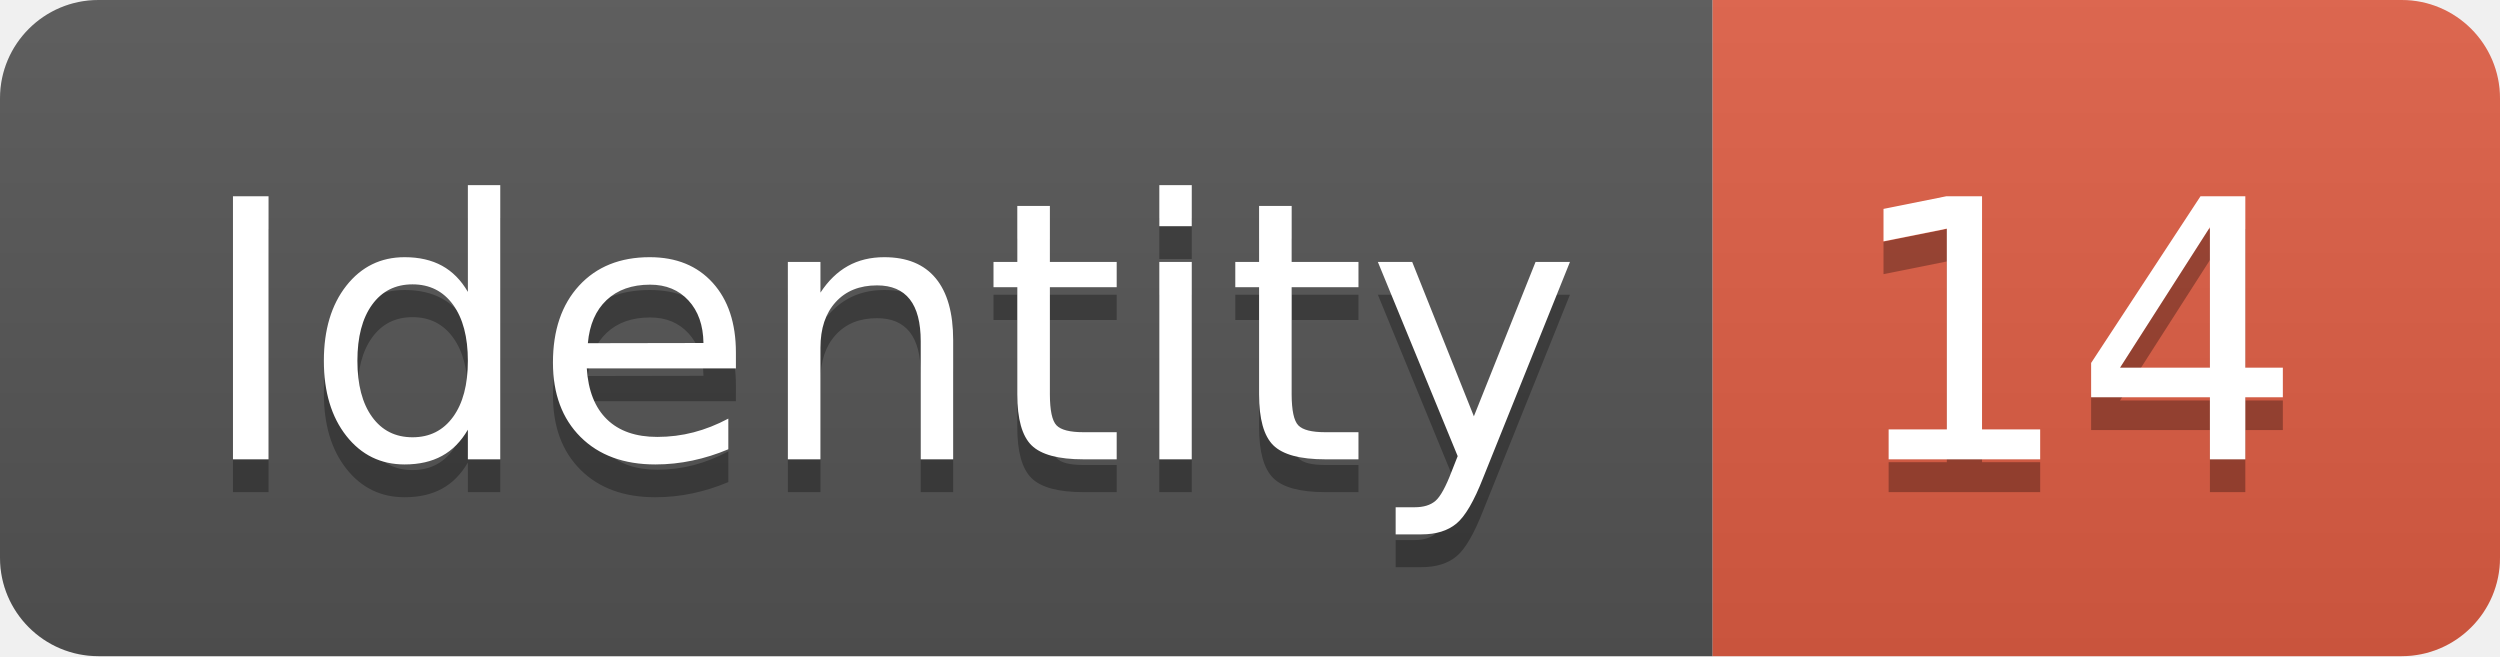
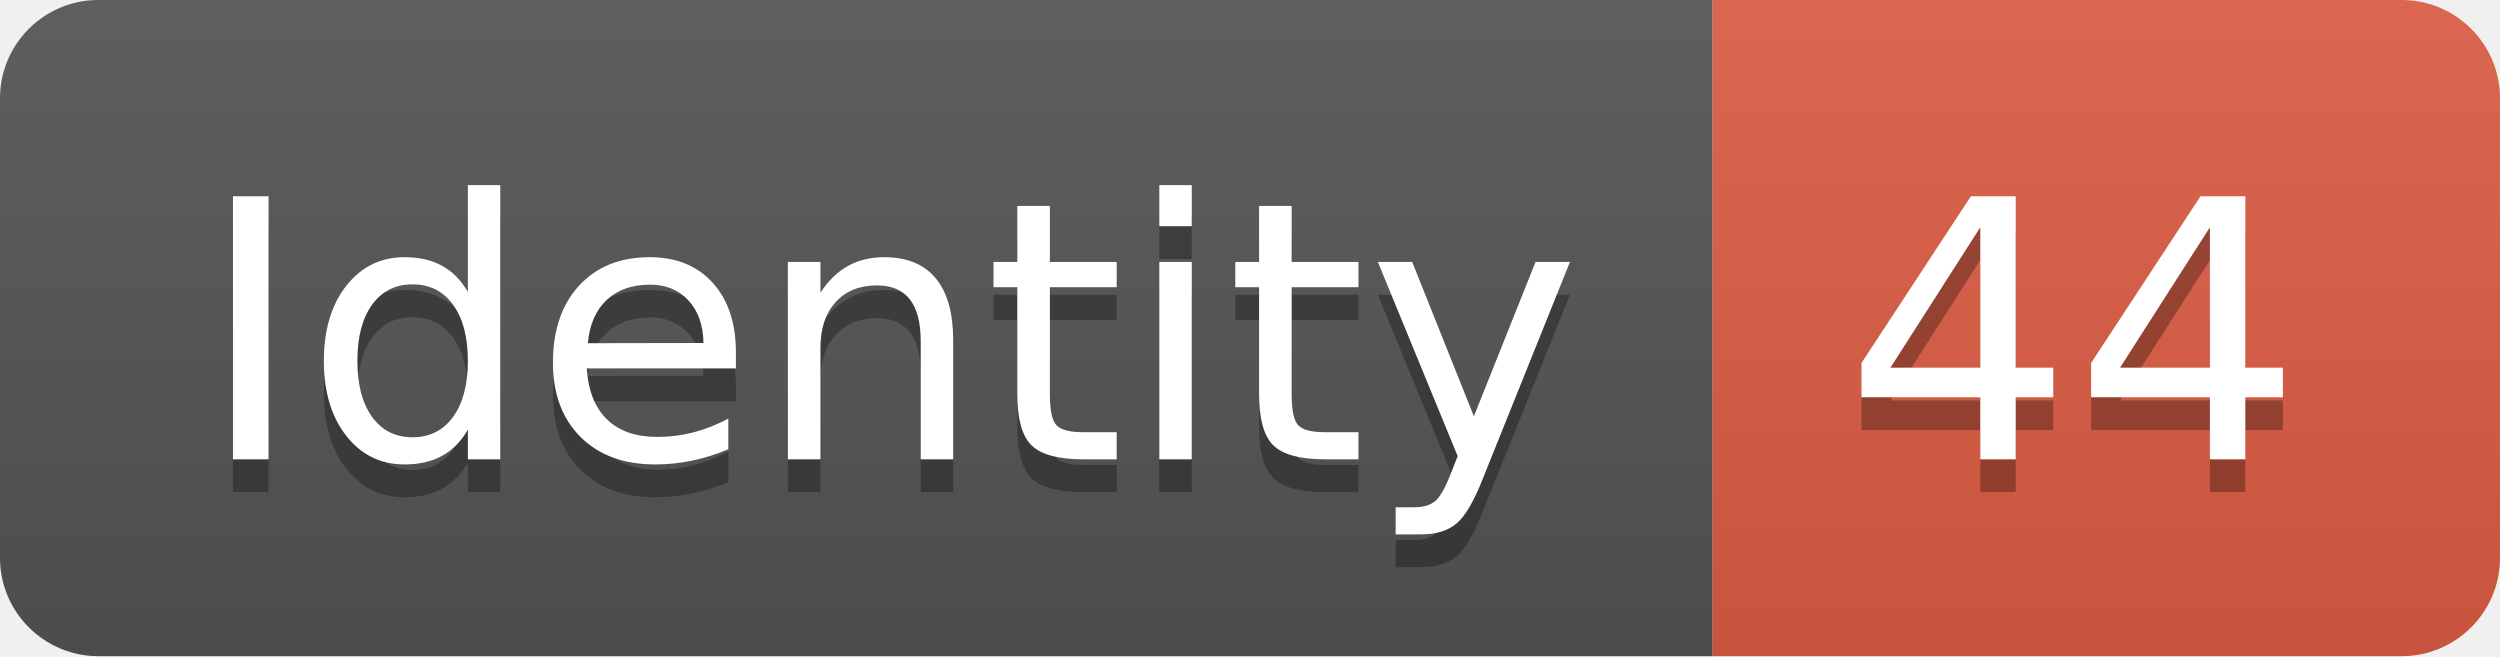
<svg xmlns="http://www.w3.org/2000/svg" width="76.2" height="20">
  <linearGradient id="smooth" x2="0" y2="100%">
    <stop offset="0" stop-color="#bbb" stop-opacity=".1" />
    <stop offset="1" stop-opacity=".1" />
  </linearGradient>
  <clipPath id="round">
    <rect width="76.2" height="20" rx="3" fill="#fff" />
  </clipPath>
  <g clip-path="url(#round)">
    <rect width="52.2" height="20" fill="#555" />
    <rect x="52.2" width="24.0" height="20" fill="#e05d44" />
    <rect width="76.2" height="20" fill="url(#smooth)" />
  </g>
  <g fill="#fff" text-anchor="middle" font-family="DejaVu Sans,Verdana,Geneva,sans-serif" font-size="110">
    <text x="271.0" y="150" fill="#010101" fill-opacity=".3" transform="scale(0.1)" textLength="422.0" lengthAdjust="spacing">Identity</text>
    <text x="271.0" y="140" transform="scale(0.1)" textLength="422.0" lengthAdjust="spacing">Identity</text>
-     <text x="632.0" y="150" fill="#010101" fill-opacity=".3" transform="scale(0.1)" textLength="140.0" lengthAdjust="spacing">14</text>
-     <text x="632.0" y="140" transform="scale(0.1)" textLength="140.0" lengthAdjust="spacing">14</text>
+     <text x="632.0" y="150" fill="#010101" fill-opacity=".3" transform="scale(0.1)" textLength="140.0" lengthAdjust="spacing">44</text>
+     <text x="632.0" y="140" transform="scale(0.1)" textLength="140.0" lengthAdjust="spacing">44</text>
  </g>
</svg>
